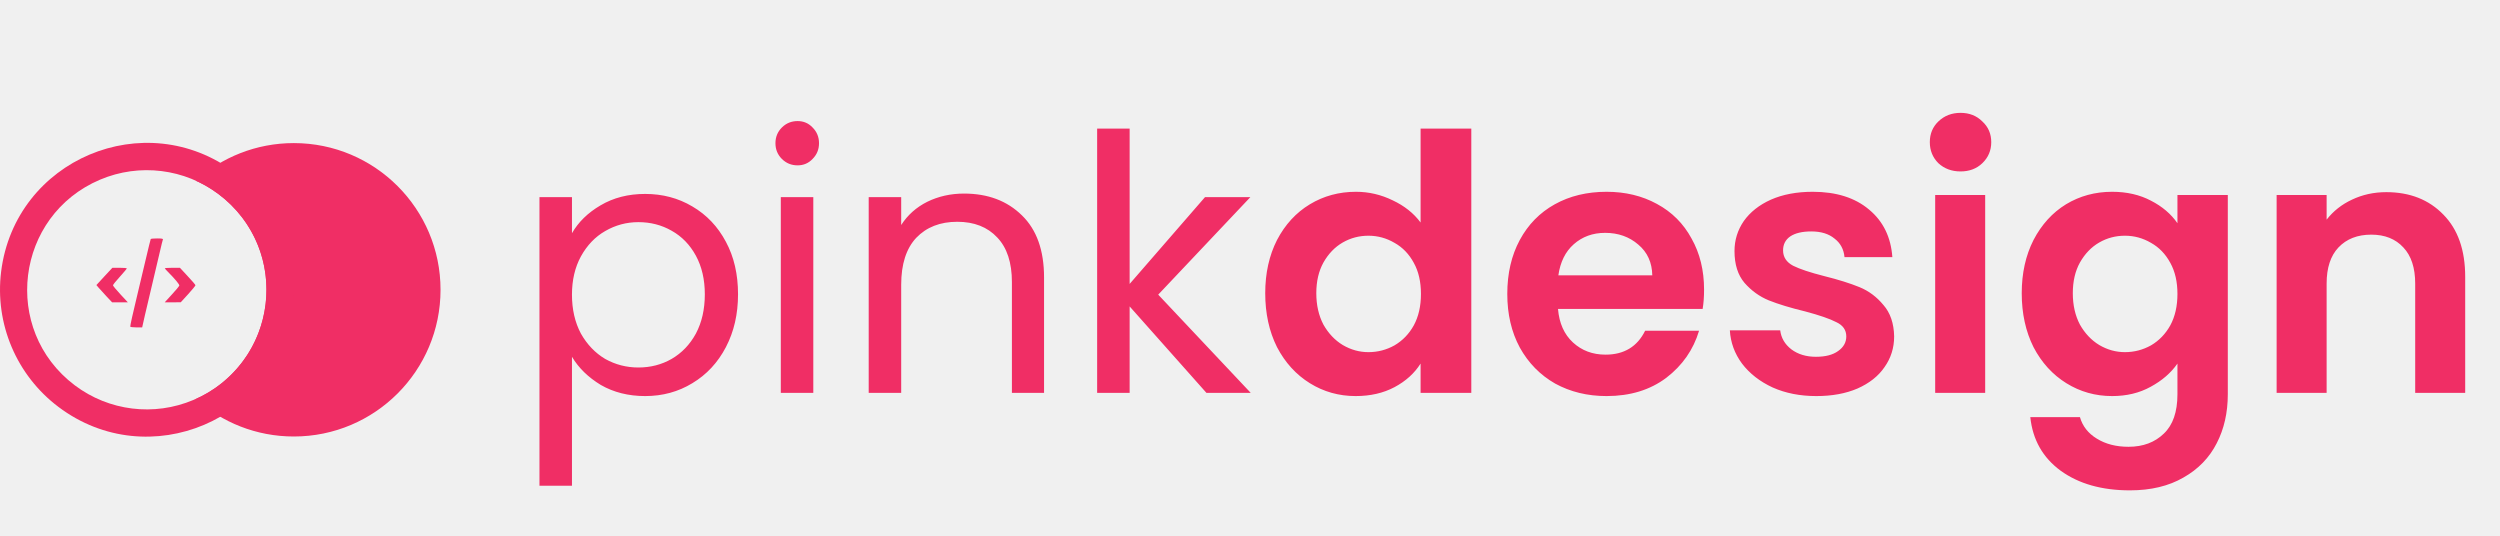
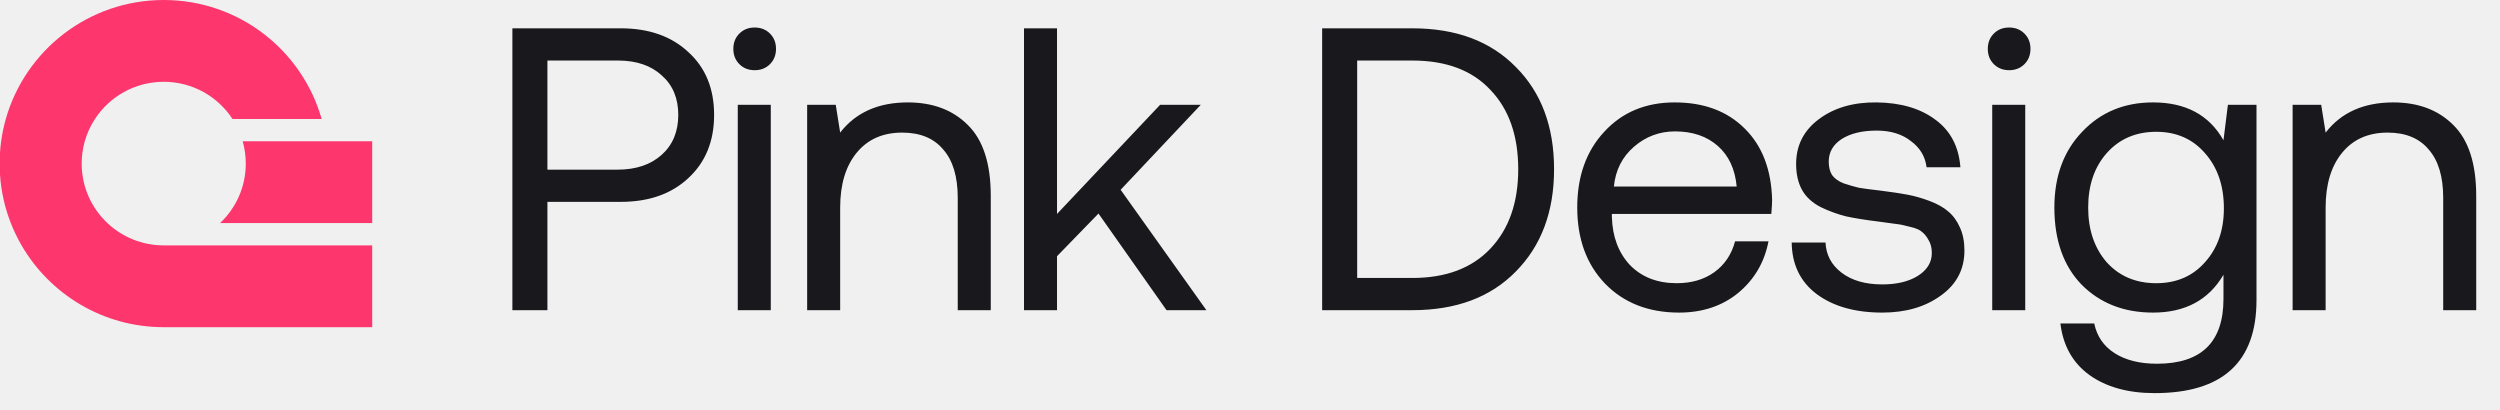
- <svg xmlns="http://www.w3.org/2000/svg" width="140" height="30" viewBox="0 0 140 30" fill="none">
-   <path d="M24.67 16.228C24.67 20.765 20.992 24.444 16.454 24.444C14.347 24.444 12.424 23.65 10.97 22.345C13.3 21.297 14.922 18.955 14.922 16.234C14.922 13.51 13.296 11.166 10.961 10.119C12.417 8.81 14.342 8.013 16.454 8.013C20.992 8.013 24.67 11.691 24.67 16.228Z" fill="#F02E65" />
-   <path d="M13.17 9.671C8.124 5.858 0.842 8.936 0.063 15.212C-0.299 18.129 0.924 21.017 3.272 22.786C8.32 26.595 15.6 23.511 16.375 17.235C16.735 14.322 15.513 11.438 13.17 9.671V9.671ZM12.256 10.881C16.373 13.987 15.583 20.384 10.834 22.396C8.63 23.33 6.096 23.017 4.185 21.575C0.069 18.469 0.859 12.072 5.607 10.06C7.811 9.127 10.345 9.44 12.256 10.881Z" fill="#F02E65" />
-   <path d="M8.441 13.386C8.431 13.41 8.305 13.903 8.17 14.489C8.03 15.074 7.807 15.998 7.682 16.544C7.44 17.545 7.294 18.203 7.294 18.29C7.294 18.314 7.445 18.334 7.628 18.334H7.962L8.112 17.666C8.199 17.303 8.393 16.471 8.547 15.819C8.702 15.166 8.89 14.372 8.963 14.053C9.036 13.734 9.108 13.444 9.123 13.41C9.137 13.366 9.055 13.352 8.803 13.352C8.615 13.352 8.45 13.366 8.441 13.386ZM5.843 15.48L5.398 15.964L5.529 16.118C5.602 16.205 5.8 16.423 5.969 16.602L6.279 16.931H7.159L6.743 16.481C6.516 16.239 6.327 16.007 6.327 15.978C6.327 15.944 6.501 15.727 6.714 15.495C6.927 15.258 7.101 15.054 7.101 15.03C7.101 15.011 6.917 14.996 6.695 14.996H6.293L5.843 15.48ZM9.229 15.025C9.229 15.04 9.311 15.132 9.413 15.233C9.79 15.611 10.056 15.93 10.042 15.992C10.032 16.027 9.848 16.254 9.626 16.491L9.224 16.931H9.674L10.124 16.926L10.535 16.476C10.762 16.225 10.946 16.002 10.946 15.973C10.946 15.949 10.753 15.722 10.511 15.466L10.076 14.996H9.655C9.418 14.996 9.229 15.011 9.229 15.025Z" fill="#F02E65" />
-   <path d="M32.03 13.06C32.39 12.433 32.923 11.913 33.63 11.5C34.35 11.073 35.183 10.86 36.13 10.86C37.103 10.86 37.983 11.093 38.77 11.56C39.57 12.027 40.197 12.687 40.65 13.54C41.103 14.38 41.33 15.36 41.33 16.48C41.33 17.587 41.103 18.573 40.65 19.44C40.197 20.307 39.57 20.98 38.77 21.46C37.983 21.94 37.103 22.18 36.13 22.18C35.197 22.18 34.37 21.973 33.65 21.56C32.943 21.133 32.403 20.607 32.03 19.98V27.2H30.21V11.04H32.03V13.06ZM39.47 16.48C39.47 15.653 39.303 14.933 38.97 14.32C38.637 13.707 38.183 13.24 37.61 12.92C37.05 12.6 36.43 12.44 35.75 12.44C35.083 12.44 34.463 12.607 33.89 12.94C33.33 13.26 32.877 13.733 32.53 14.36C32.197 14.973 32.03 15.687 32.03 16.5C32.03 17.327 32.197 18.053 32.53 18.68C32.877 19.293 33.33 19.767 33.89 20.1C34.463 20.42 35.083 20.58 35.75 20.58C36.43 20.58 37.05 20.42 37.61 20.1C38.183 19.767 38.637 19.293 38.97 18.68C39.303 18.053 39.47 17.32 39.47 16.48ZM44.666 9.26C44.319 9.26 44.026 9.14 43.785 8.9C43.545 8.66 43.425 8.367 43.425 8.02C43.425 7.673 43.545 7.38 43.785 7.14C44.026 6.9 44.319 6.78 44.666 6.78C44.999 6.78 45.279 6.9 45.505 7.14C45.745 7.38 45.865 7.673 45.865 8.02C45.865 8.367 45.745 8.66 45.505 8.9C45.279 9.14 44.999 9.26 44.666 9.26ZM45.545 11.04V22H43.725V11.04H45.545ZM53.987 10.84C55.321 10.84 56.401 11.247 57.227 12.06C58.054 12.86 58.467 14.02 58.467 15.54V22H56.667V15.8C56.667 14.707 56.394 13.873 55.847 13.3C55.301 12.713 54.554 12.42 53.607 12.42C52.647 12.42 51.881 12.72 51.307 13.32C50.747 13.92 50.467 14.793 50.467 15.94V22H48.647V11.04H50.467V12.6C50.827 12.04 51.314 11.607 51.927 11.3C52.554 10.993 53.241 10.84 53.987 10.84ZM67.56 22L63.26 17.16V22H61.44V7.2H63.26V15.9L67.48 11.04H70.02L64.86 16.5L70.04 22H67.56ZM70.853 16.42C70.853 15.3 71.073 14.307 71.513 13.44C71.967 12.573 72.58 11.907 73.353 11.44C74.127 10.973 74.987 10.74 75.933 10.74C76.653 10.74 77.34 10.9 77.993 11.22C78.647 11.527 79.167 11.94 79.553 12.46V7.2H82.393V22H79.553V20.36C79.207 20.907 78.72 21.347 78.093 21.68C77.467 22.013 76.74 22.18 75.913 22.18C74.98 22.18 74.127 21.94 73.353 21.46C72.58 20.98 71.967 20.307 71.513 19.44C71.073 18.56 70.853 17.553 70.853 16.42ZM79.573 16.46C79.573 15.78 79.44 15.2 79.173 14.72C78.907 14.227 78.547 13.853 78.093 13.6C77.64 13.333 77.153 13.2 76.633 13.2C76.113 13.2 75.633 13.327 75.193 13.58C74.753 13.833 74.393 14.207 74.113 14.7C73.847 15.18 73.713 15.753 73.713 16.42C73.713 17.087 73.847 17.673 74.113 18.18C74.393 18.673 74.753 19.053 75.193 19.32C75.647 19.587 76.127 19.72 76.633 19.72C77.153 19.72 77.64 19.593 78.093 19.34C78.547 19.073 78.907 18.7 79.173 18.22C79.44 17.727 79.573 17.14 79.573 16.46ZM95.428 16.22C95.428 16.62 95.401 16.98 95.348 17.3H87.248C87.315 18.1 87.595 18.727 88.088 19.18C88.581 19.633 89.188 19.86 89.908 19.86C90.948 19.86 91.688 19.413 92.128 18.52H95.148C94.828 19.587 94.215 20.467 93.308 21.16C92.401 21.84 91.288 22.18 89.968 22.18C88.901 22.18 87.941 21.947 87.088 21.48C86.248 21 85.588 20.327 85.108 19.46C84.641 18.593 84.408 17.593 84.408 16.46C84.408 15.313 84.641 14.307 85.108 13.44C85.575 12.573 86.228 11.907 87.068 11.44C87.908 10.973 88.875 10.74 89.968 10.74C91.021 10.74 91.961 10.967 92.788 11.42C93.628 11.873 94.275 12.52 94.728 13.36C95.195 14.187 95.428 15.14 95.428 16.22ZM92.528 15.42C92.515 14.7 92.255 14.127 91.748 13.7C91.241 13.26 90.621 13.04 89.888 13.04C89.195 13.04 88.608 13.253 88.128 13.68C87.661 14.093 87.375 14.673 87.268 15.42H92.528ZM101.712 22.18C100.805 22.18 99.992 22.02 99.272 21.7C98.552 21.367 97.978 20.92 97.552 20.36C97.138 19.8 96.912 19.18 96.872 18.5H99.692C99.745 18.927 99.952 19.28 100.312 19.56C100.685 19.84 101.145 19.98 101.692 19.98C102.225 19.98 102.638 19.873 102.932 19.66C103.238 19.447 103.392 19.173 103.392 18.84C103.392 18.48 103.205 18.213 102.832 18.04C102.472 17.853 101.892 17.653 101.092 17.44C100.265 17.24 99.585 17.033 99.052 16.82C98.532 16.607 98.079 16.28 97.692 15.84C97.319 15.4 97.132 14.807 97.132 14.06C97.132 13.447 97.305 12.887 97.652 12.38C98.012 11.873 98.519 11.473 99.172 11.18C99.838 10.887 100.618 10.74 101.512 10.74C102.832 10.74 103.885 11.073 104.672 11.74C105.458 12.393 105.892 13.28 105.972 14.4H103.292C103.252 13.96 103.065 13.613 102.732 13.36C102.412 13.093 101.978 12.96 101.432 12.96C100.925 12.96 100.532 13.053 100.252 13.24C99.985 13.427 99.852 13.687 99.852 14.02C99.852 14.393 100.038 14.68 100.412 14.88C100.785 15.067 101.365 15.26 102.152 15.46C102.952 15.66 103.612 15.867 104.132 16.08C104.652 16.293 105.098 16.627 105.472 17.08C105.858 17.52 106.058 18.107 106.072 18.84C106.072 19.48 105.892 20.053 105.532 20.56C105.185 21.067 104.678 21.467 104.012 21.76C103.358 22.04 102.592 22.18 101.712 22.18ZM109.79 9.6C109.297 9.6 108.884 9.447 108.55 9.14C108.23 8.82 108.07 8.427 108.07 7.96C108.07 7.493 108.23 7.107 108.55 6.8C108.884 6.48 109.297 6.32 109.79 6.32C110.284 6.32 110.69 6.48 111.01 6.8C111.344 7.107 111.51 7.493 111.51 7.96C111.51 8.427 111.344 8.82 111.01 9.14C110.69 9.447 110.284 9.6 109.79 9.6ZM111.17 10.92V22H108.37V10.92H111.17ZM118.277 10.74C119.103 10.74 119.83 10.907 120.457 11.24C121.083 11.56 121.577 11.98 121.937 12.5V10.92H124.757V22.08C124.757 23.107 124.55 24.02 124.137 24.82C123.723 25.633 123.103 26.273 122.277 26.74C121.45 27.22 120.45 27.46 119.277 27.46C117.703 27.46 116.41 27.093 115.397 26.36C114.397 25.627 113.83 24.627 113.697 23.36H116.477C116.623 23.867 116.937 24.267 117.417 24.56C117.91 24.867 118.503 25.02 119.197 25.02C120.01 25.02 120.67 24.773 121.177 24.28C121.683 23.8 121.937 23.067 121.937 22.08V20.36C121.577 20.88 121.077 21.313 120.437 21.66C119.81 22.007 119.09 22.18 118.277 22.18C117.343 22.18 116.49 21.94 115.717 21.46C114.943 20.98 114.33 20.307 113.877 19.44C113.437 18.56 113.217 17.553 113.217 16.42C113.217 15.3 113.437 14.307 113.877 13.44C114.33 12.573 114.937 11.907 115.697 11.44C116.47 10.973 117.33 10.74 118.277 10.74ZM121.937 16.46C121.937 15.78 121.803 15.2 121.537 14.72C121.27 14.227 120.91 13.853 120.457 13.6C120.003 13.333 119.517 13.2 118.997 13.2C118.477 13.2 117.997 13.327 117.557 13.58C117.117 13.833 116.757 14.207 116.477 14.7C116.21 15.18 116.077 15.753 116.077 16.42C116.077 17.087 116.21 17.673 116.477 18.18C116.757 18.673 117.117 19.053 117.557 19.32C118.01 19.587 118.49 19.72 118.997 19.72C119.517 19.72 120.003 19.593 120.457 19.34C120.91 19.073 121.27 18.7 121.537 18.22C121.803 17.727 121.937 17.14 121.937 16.46ZM133.631 10.76C134.951 10.76 136.018 11.18 136.831 12.02C137.645 12.847 138.051 14.007 138.051 15.5V22H135.251V15.88C135.251 15 135.031 14.327 134.591 13.86C134.151 13.38 133.551 13.14 132.791 13.14C132.018 13.14 131.405 13.38 130.951 13.86C130.511 14.327 130.291 15 130.291 15.88V22H127.491V10.92H130.291V12.3C130.665 11.82 131.138 11.447 131.711 11.18C132.298 10.9 132.938 10.76 133.631 10.76Z" fill="#F02E65" />
+ <svg xmlns="http://www.w3.org/2000/svg" width="806" height="132" viewBox="0 0 806 132" fill="none">
+   <g clip-path="url(#clip0_1_8)">
+     <g filter="url(#filter0_b_1_8)">
+       <path d="M165.193 100V9.131H200.113C209.2 9.131 216.469 11.684 221.921 16.79C227.46 21.809 230.229 28.56 230.229 37.041C230.229 45.522 227.46 52.315 221.921 57.421C216.469 62.527 209.2 65.08 200.113 65.08H176.487V100H165.193ZM199.204 19.516H176.487V54.695H199.074C205.046 54.695 209.805 53.094 213.354 49.892C216.902 46.69 218.676 42.406 218.676 37.041C218.676 31.675 216.902 27.435 213.354 24.319C209.892 21.117 205.175 19.516 199.204 19.516ZM248.241 20.684C246.943 21.982 245.298 22.631 243.308 22.631C241.317 22.631 239.673 21.982 238.375 20.684C237.077 19.386 236.428 17.742 236.428 15.751C236.428 13.761 237.077 12.117 238.375 10.819C239.673 9.52 241.317 8.871 243.308 8.871C245.298 8.871 246.943 9.52 248.241 10.819C249.539 12.117 250.188 13.761 250.188 15.751C250.188 17.742 249.539 19.386 248.241 20.684ZM237.856 100V33.795H248.5V100H237.856ZM292.68 33.017C300.729 33.017 307.176 35.44 312.023 40.286C316.955 45.132 319.422 52.748 319.422 63.133V100H308.777V63.782C308.777 56.945 307.219 51.753 304.104 48.205C301.075 44.57 296.661 42.752 290.863 42.752C284.632 42.752 279.742 44.916 276.194 49.243C272.646 53.57 270.872 59.455 270.872 66.898V100H260.227V33.795H269.444L270.872 42.752C275.891 36.262 283.161 33.017 292.68 33.017ZM330.138 100V9.131H340.782V68.975L374.014 33.795H387.125L361.293 61.186L388.943 100H376.091L354.153 68.845L340.782 82.605V100H330.138ZM455.337 100H426.259V9.131H455.337C469.443 9.131 480.564 13.285 488.699 21.593C496.921 29.814 501.031 40.805 501.031 54.566C501.031 68.239 496.921 79.23 488.699 87.538C480.564 95.846 469.443 100 455.337 100ZM437.553 19.516V89.615H455.337C466.155 89.615 474.549 86.456 480.521 80.139C486.492 73.821 489.478 65.297 489.478 54.566C489.478 43.748 486.492 35.223 480.521 28.992C474.636 22.675 466.241 19.516 455.337 19.516H437.553ZM541.344 100.779C531.478 100.779 523.517 97.663 517.459 91.432C511.487 85.201 508.502 77.023 508.502 66.898C508.502 56.859 511.401 48.724 517.199 42.493C522.997 36.175 530.57 33.017 539.916 33.017C549.349 33.017 556.879 35.829 562.504 41.454C568.129 46.993 571.071 54.652 571.331 64.431C571.331 65.383 571.244 66.898 571.071 68.975H519.665V69.883C519.839 76.287 521.786 81.48 525.507 85.461C529.315 89.355 534.334 91.302 540.565 91.302C545.325 91.302 549.349 90.134 552.638 87.798C556.013 85.374 558.263 82.043 559.388 77.802H570.163C568.865 84.552 565.619 90.091 560.427 94.418C555.234 98.659 548.873 100.779 541.344 100.779ZM520.315 60.147H559.907C559.388 54.522 557.355 50.152 553.806 47.036C550.258 43.921 545.671 42.363 540.046 42.363C535.027 42.363 530.613 44.007 526.805 47.296C522.997 50.584 520.834 54.868 520.315 60.147ZM577.642 78.191H588.546C588.72 82.172 590.45 85.418 593.739 87.927C597.028 90.437 601.398 91.692 606.85 91.692C611.523 91.692 615.331 90.783 618.274 88.966C621.303 87.062 622.817 84.596 622.817 81.567C622.817 79.922 622.471 78.538 621.779 77.412C621.173 76.287 620.48 75.422 619.702 74.816C619.009 74.124 617.711 73.561 615.807 73.129C613.903 72.609 612.432 72.307 611.394 72.22C610.355 72.047 608.451 71.787 605.682 71.441C601.441 70.922 597.936 70.359 595.167 69.754C592.398 69.061 589.672 68.066 586.989 66.768C584.306 65.383 582.315 63.566 581.017 61.316C579.719 58.979 579.07 56.166 579.07 52.878C579.07 46.907 581.493 42.103 586.34 38.469C591.273 34.747 597.504 32.93 605.033 33.017C612.821 33.103 619.139 34.964 623.985 38.599C628.832 42.147 631.515 47.253 632.034 53.916H621.13C620.697 50.455 619.009 47.642 616.067 45.479C613.211 43.228 609.533 42.103 605.033 42.103C600.359 42.103 596.595 43.012 593.739 44.83C590.97 46.647 589.585 49.07 589.585 52.099C589.585 53.83 589.931 55.258 590.623 56.383C591.402 57.508 592.657 58.417 594.388 59.109C596.205 59.715 597.85 60.191 599.321 60.537C600.879 60.797 603.172 61.099 606.201 61.446C609.663 61.878 612.562 62.311 614.899 62.744C617.235 63.176 619.658 63.869 622.168 64.821C624.678 65.773 626.668 66.898 628.139 68.196C629.697 69.494 630.952 71.225 631.904 73.388C632.856 75.465 633.332 77.932 633.332 80.788C633.332 86.846 630.779 91.692 625.673 95.327C620.654 98.962 614.379 100.779 606.85 100.779C598.109 100.779 591.056 98.788 585.691 94.808C580.412 90.827 577.729 85.288 577.642 78.191ZM652.677 20.684C651.379 21.982 649.735 22.631 647.744 22.631C645.754 22.631 644.109 21.982 642.811 20.684C641.513 19.386 640.864 17.742 640.864 15.751C640.864 13.761 641.513 12.117 642.811 10.819C644.109 9.52 645.754 8.871 647.744 8.871C649.735 8.871 651.379 9.52 652.677 10.819C653.975 12.117 654.624 13.761 654.624 15.751C654.624 17.742 653.975 19.386 652.677 20.684ZM642.292 100V33.795H652.937V100H642.292ZM716.848 45.219L718.276 33.795H727.493V96.755C727.493 116.746 716.545 126.741 694.65 126.741C686.083 126.741 679.073 124.794 673.621 120.9C668.255 117.005 665.139 111.467 664.274 104.284H675.178C676.044 108.438 678.251 111.64 681.799 113.89C685.347 116.14 689.89 117.265 695.429 117.265C709.709 117.265 716.848 110.298 716.848 96.365V88.576C712.089 96.711 704.516 100.779 694.131 100.779C684.785 100.779 677.126 97.793 671.154 91.822C665.269 85.764 662.327 77.456 662.327 66.898C662.327 56.859 665.313 48.724 671.284 42.493C677.255 36.175 684.871 33.017 694.131 33.017C704.689 33.017 712.262 37.084 716.848 45.219ZM695.17 91.302C701.66 91.302 706.896 89.052 710.877 84.552C714.944 80.052 716.978 74.254 716.978 67.157C716.978 59.888 714.944 53.96 710.877 49.373C706.896 44.786 701.66 42.493 695.17 42.493C688.592 42.493 683.27 44.786 679.203 49.373C675.222 53.873 673.231 59.715 673.231 66.898C673.231 74.081 675.222 79.966 679.203 84.552C683.27 89.052 688.592 91.302 695.17 91.302ZM771.591 33.017C779.639 33.017 786.087 35.44 790.933 40.286C795.866 45.132 798.332 52.748 798.332 63.133V100H787.688V63.782C787.688 56.945 786.13 51.753 783.014 48.205C779.985 44.57 775.572 42.752 769.773 42.752C763.542 42.752 758.653 44.916 755.105 49.243C751.556 53.57 749.782 59.455 749.782 66.898V100H739.138V33.795H748.354L749.782 42.752C754.802 36.262 762.071 33.017 771.591 33.017Z" fill="#19191D" />
+     </g>
+     <path d="M120 79.113V105.484H52.785C33.203 105.484 16.105 94.878 6.957 79.113C5.627 76.821 4.463 74.416 3.487 71.921C1.57 67.03 0.366 61.782 0 56.307V49.177C0.079 47.957 0.204 46.746 0.368 45.55C0.702 43.095 1.207 40.693 1.871 38.358C8.15 16.221 28.567 0 52.785 0C77.004 0 97.419 16.221 103.698 38.358H74.958C70.24 31.142 62.073 26.371 52.785 26.371C43.498 26.371 35.331 31.142 30.613 38.358C29.175 40.551 28.059 42.97 27.328 45.55C26.679 47.837 26.333 50.249 26.333 52.742C26.333 60.301 29.521 67.114 34.634 71.921C39.371 76.382 45.759 79.113 52.785 79.113H120Z" fill="#FD366E" />
+     <path d="M120 45.55V71.921H70.937C76.05 67.114 79.239 60.301 79.239 52.742C79.239 50.249 78.892 47.837 78.243 45.55H120Z" fill="#FD366E" />
+   </g>
+   <defs>
+     <filter id="filter0_b_1_8" x="145.961" y="-10.36" width="671.602" height="156.333" filterUnits="userSpaceOnUse" color-interpolation-filters="sRGB">
+       <feFlood flood-opacity="0" result="BackgroundImageFix" />
+       <feGaussianBlur in="BackgroundImageFix" stdDeviation="9.616" />
+       <feComposite in2="SourceAlpha" operator="in" result="effect1_backgroundBlur_1_8" />
+       <feBlend mode="normal" in="SourceGraphic" in2="effect1_backgroundBlur_1_8" result="shape" />
+     </filter>
+     <clipPath id="clip0_1_8">
+       <rect width="806" height="132" fill="white" />
+     </clipPath>
+   </defs>
</svg>
